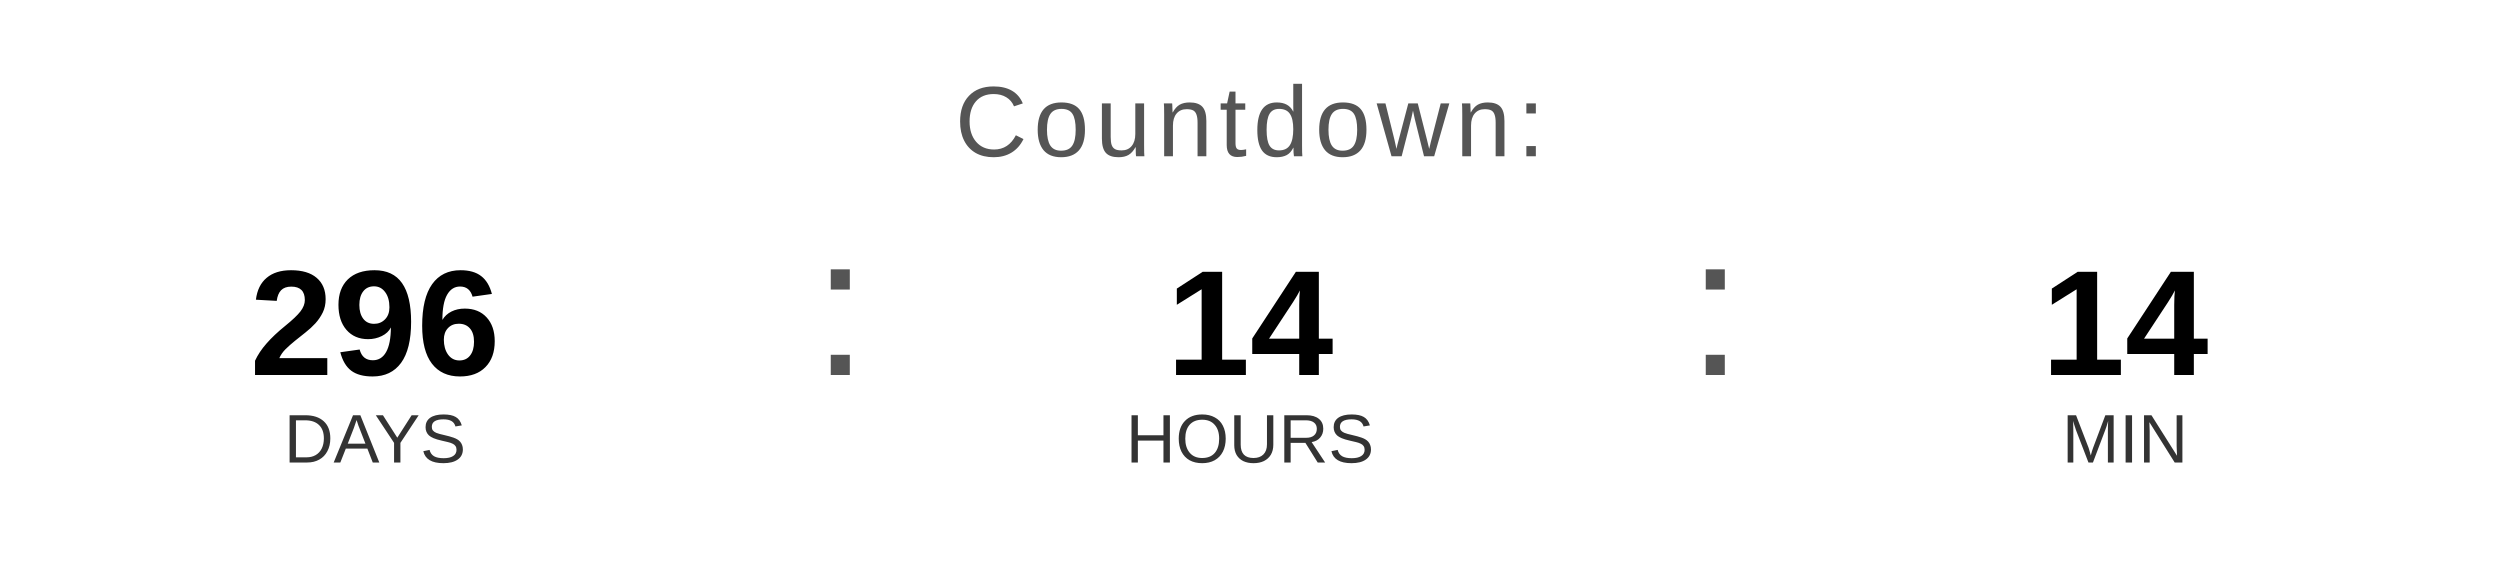
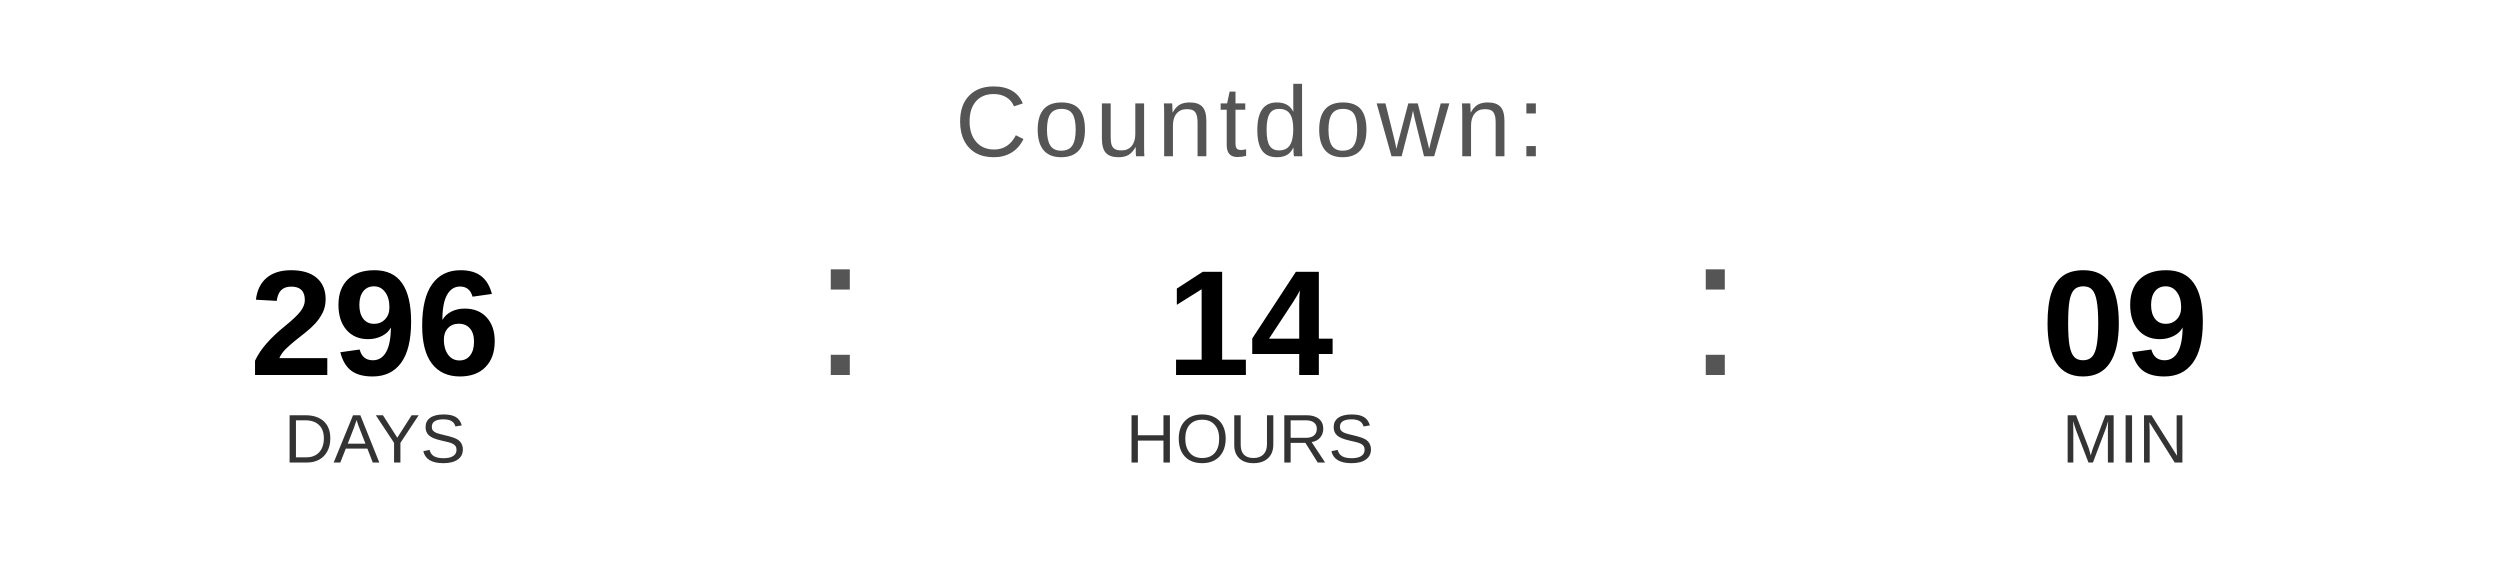
<svg xmlns="http://www.w3.org/2000/svg" width="400" height="90" viewBox="0 0 400 90">
  <text x="200" y="25" font-family="Arial, Helvetica, sans-serif" font-size="16" fill="#555555" text-anchor="middle" letter-spacing="1">
    Countdown:
  </text>
  <text x="60" y="60" font-family="Arial, Helvetica, sans-serif" font-size="24" font-weight="bold" fill="#000000" text-anchor="middle">296</text>
  <text x="60" y="74" font-family="Arial, Helvetica, sans-serif" font-size="11" fill="#333333" text-anchor="middle">DAYS</text>
  <text x="130" y="60" font-family="Arial, sans-serif" font-size="32" fill="#555555">:</text>
  <text x="200" y="60" font-family="Arial, Helvetica, sans-serif" font-size="24" font-weight="bold" fill="#000000" text-anchor="middle">14</text>
  <text x="200" y="74" font-family="Arial, Helvetica, sans-serif" font-size="11" fill="#333333" text-anchor="middle">HOURS</text>
  <text x="270" y="60" font-family="Arial, sans-serif" font-size="32" fill="#555555">:</text>
-   <text x="340" y="60" font-family="Arial, Helvetica, sans-serif" font-size="24" font-weight="bold" fill="#000000" text-anchor="middle">14</text>
+   <text x="340" y="60" font-family="Arial, Helvetica, sans-serif" font-size="24" font-weight="bold" fill="#000000" text-anchor="middle">09</text>
  <text x="340" y="74" font-family="Arial, Helvetica, sans-serif" font-size="11" fill="#333333" text-anchor="middle">MIN</text>
</svg>
